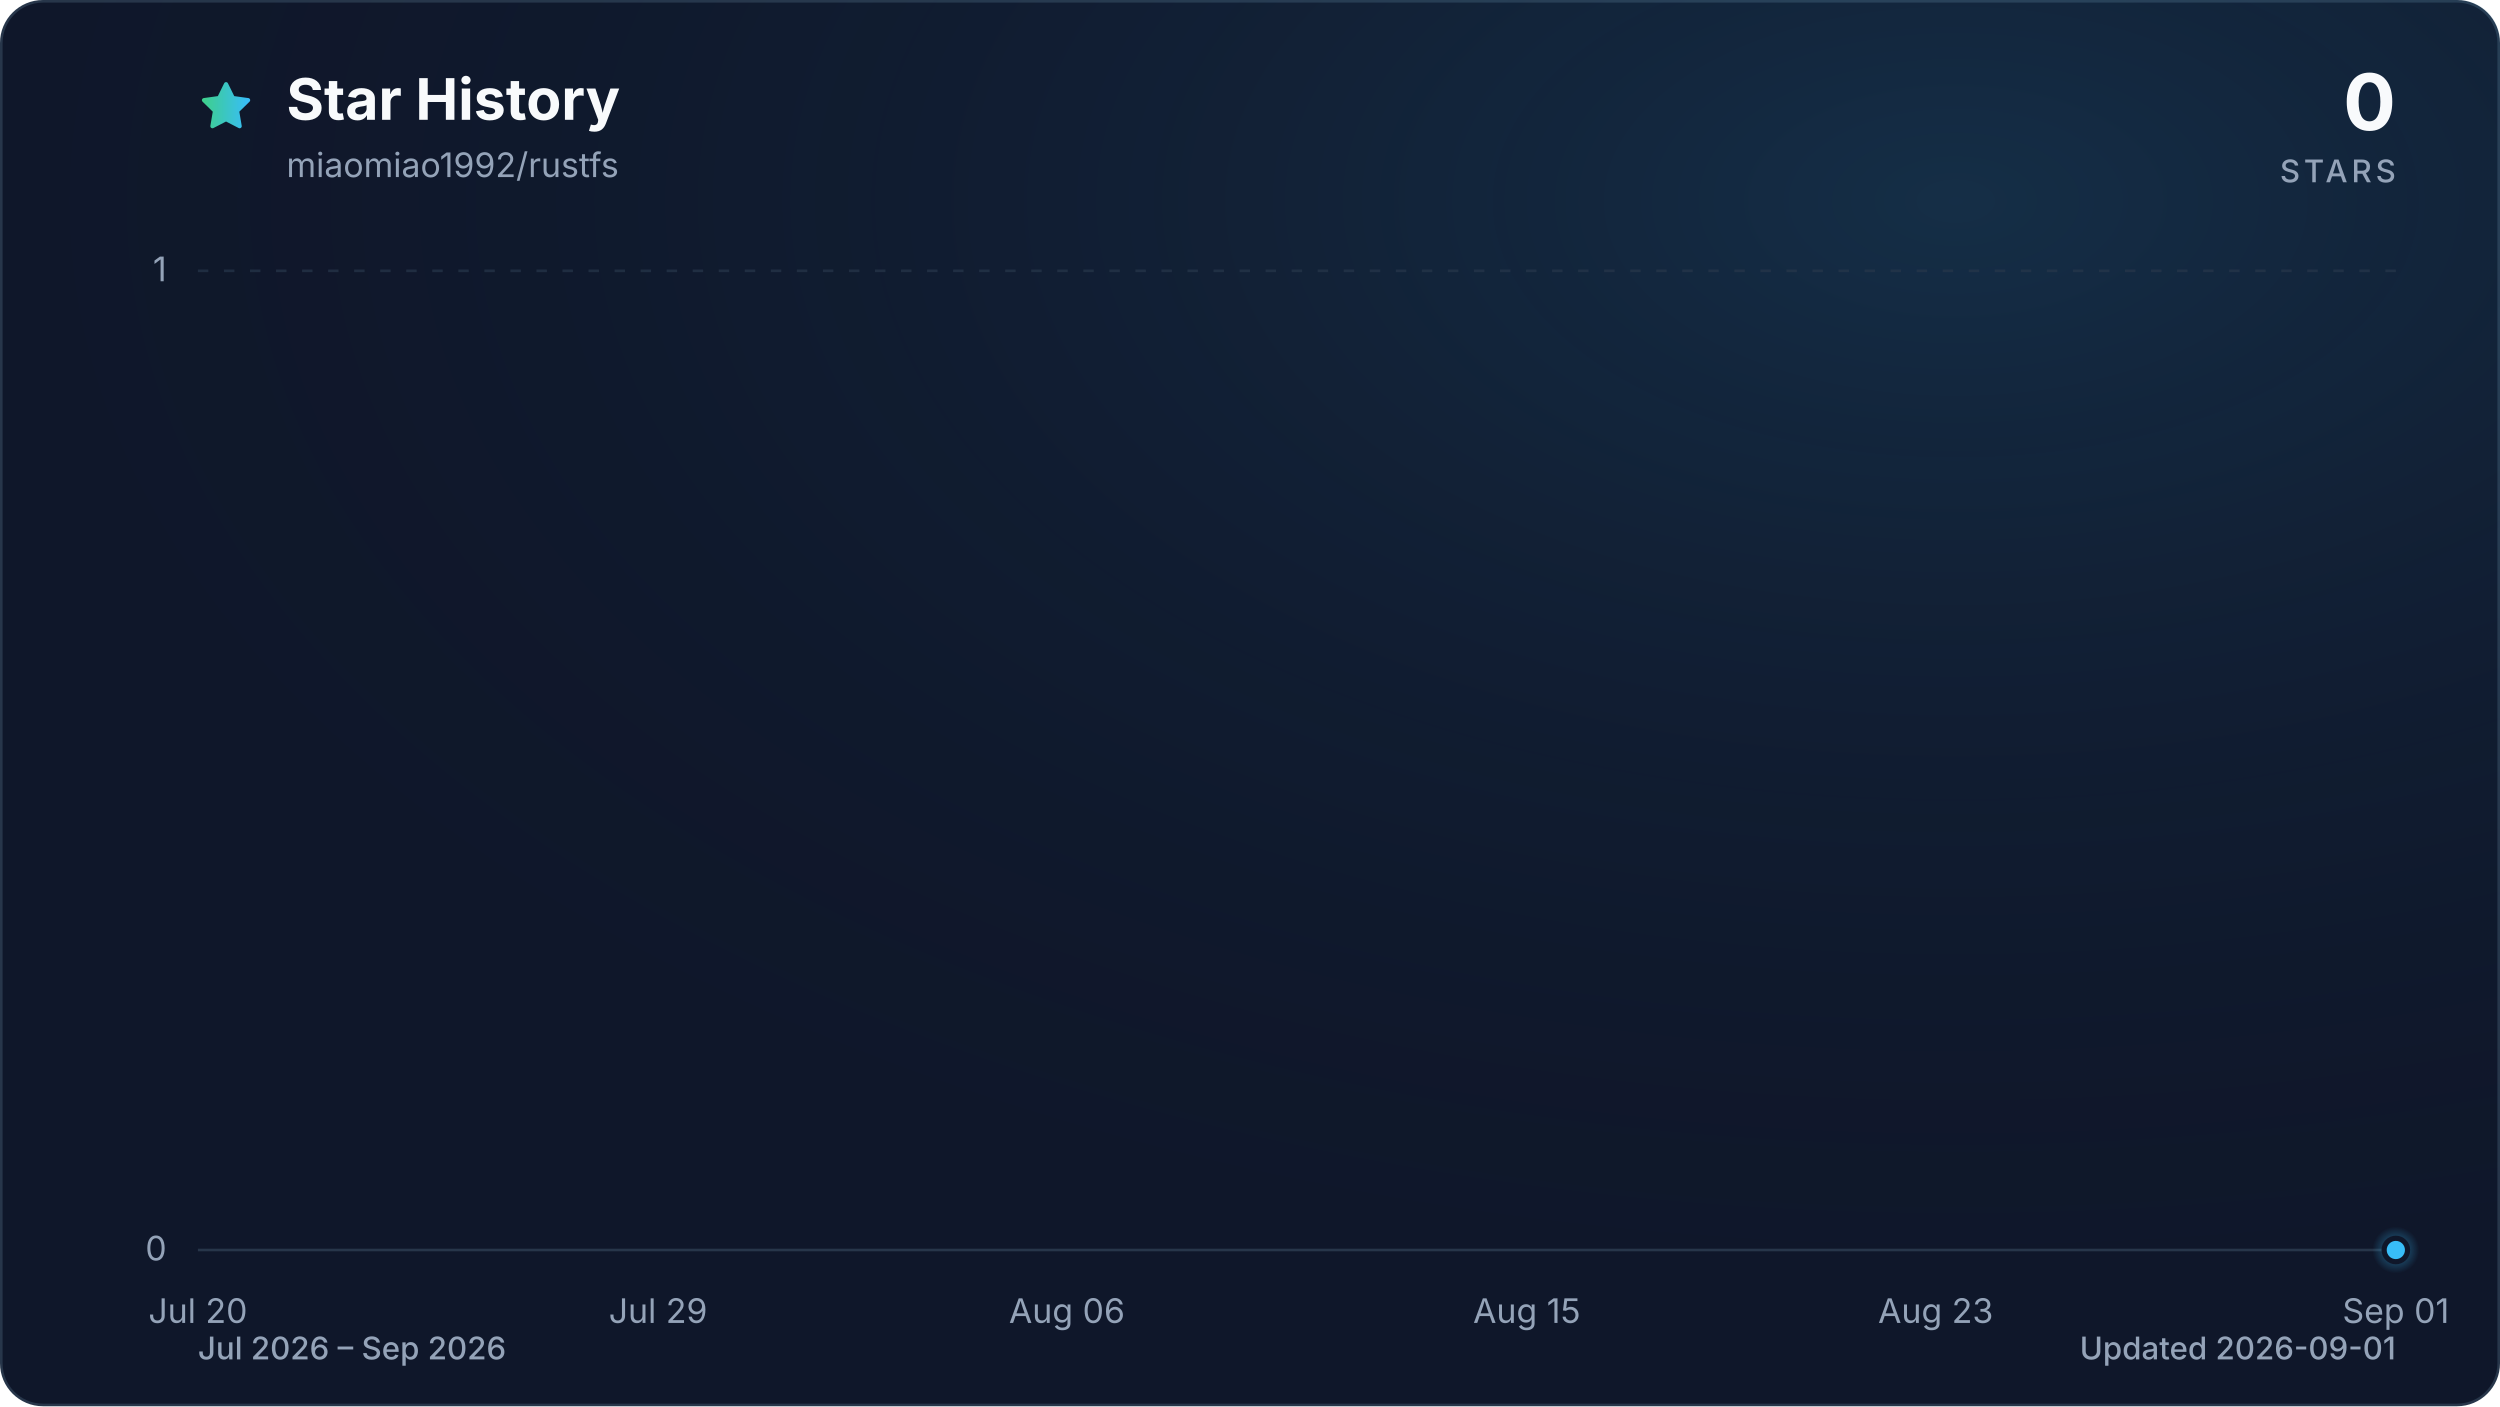
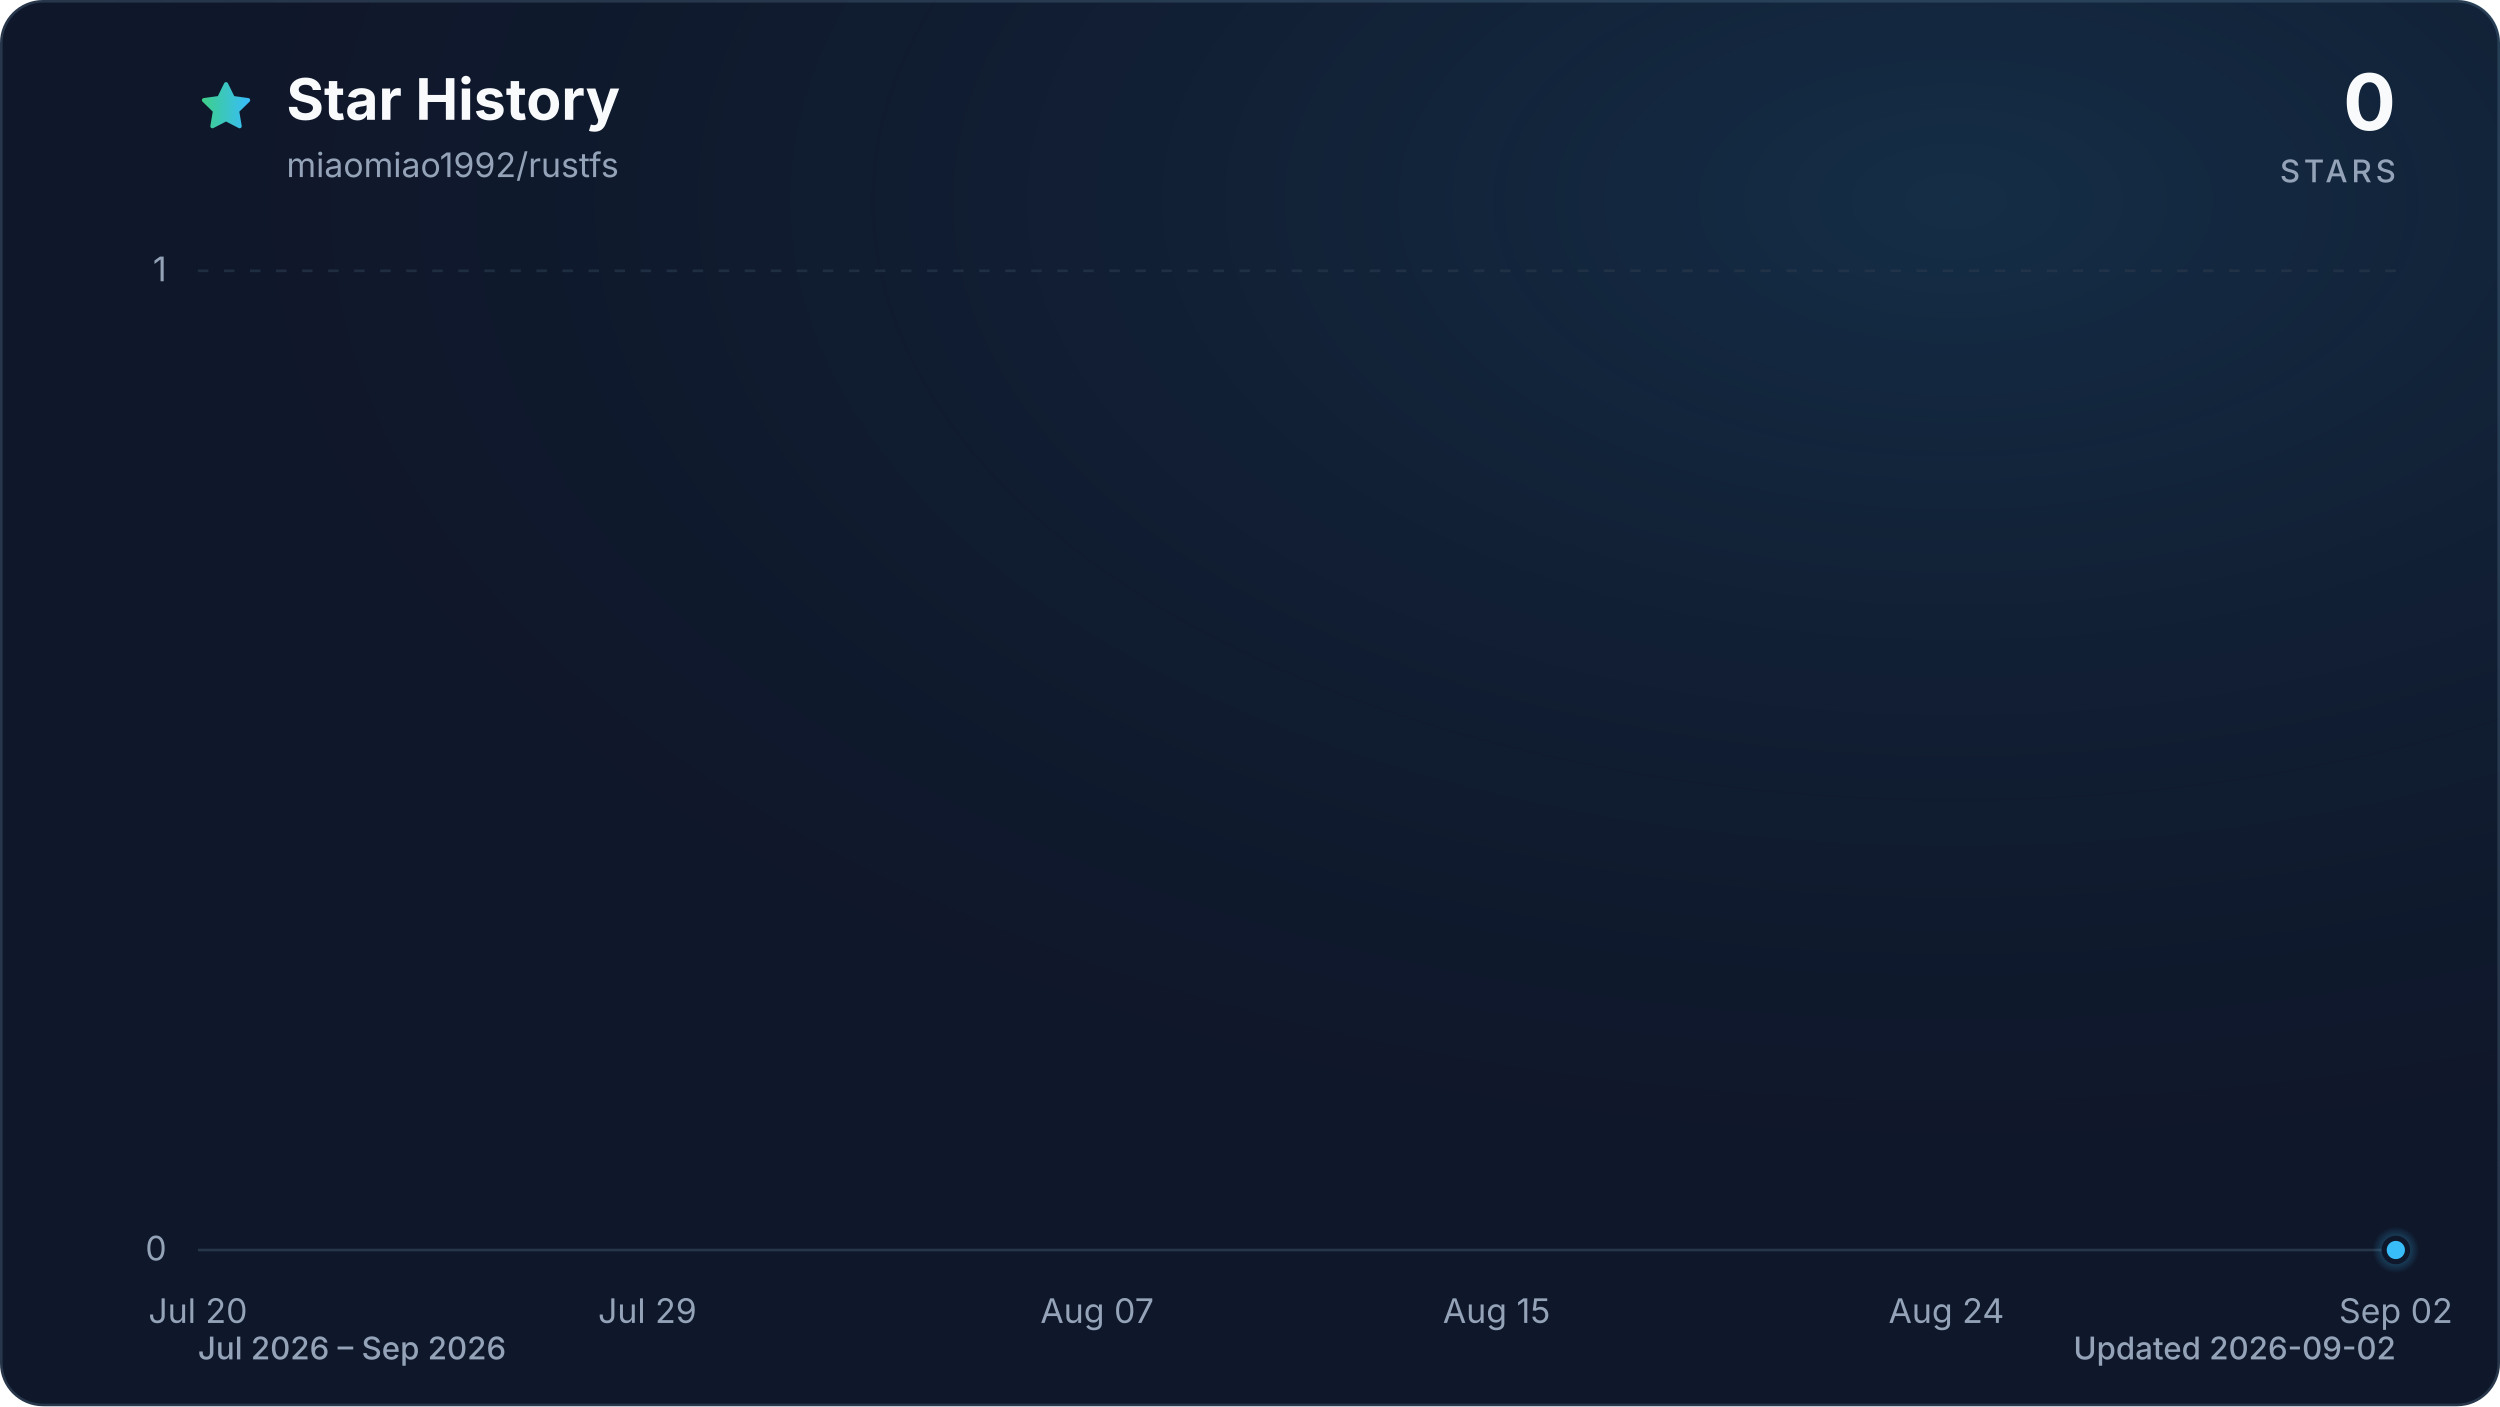
<svg xmlns="http://www.w3.org/2000/svg" viewBox="0 0 960 540" role="img" aria-labelledby="title description" data-style="gradient" data-variant="glow" data-animated="true">
  <defs>
    <linearGradient id="trend" x1="0" y1="0" x2="1" y2="0">
      <stop offset="0%" stop-color="#3ecf8e" />
      <stop offset="100%" stop-color="#38bdf8" />
    </linearGradient>
    <linearGradient id="area" x1="0" y1="0" x2="0" y2="1">
      <stop offset="0%" stop-color="#3ecf8e" stop-opacity="0.30" />
      <stop offset="55%" stop-color="#38bdf8" stop-opacity="0.10" />
      <stop offset="100%" stop-color="#38bdf8" stop-opacity="0.01" />
    </linearGradient>
    <radialGradient id="marker-halo" cx="50%" cy="50%" r="50%">
      <stop offset="0%" stop-color="#38bdf8" stop-opacity="0.55" />
      <stop offset="100%" stop-color="#38bdf8" stop-opacity="0" />
    </radialGradient>
    <radialGradient id="surface-glow" cx="78%" cy="14%" r="80%">
      <stop offset="0%" stop-color="#38bdf8" stop-opacity="0.14" />
      <stop offset="100%" stop-color="#0f172a" stop-opacity="0" />
    </radialGradient>
    <filter id="trend-glow" x="-20%" y="-20%" width="140%" height="140%">
      <feGaussianBlur stdDeviation="7" />
    </filter>
  </defs>
  <style>
.trend-enter{transform-box:fill-box;transform-origin:center;animation:trend-enter 520ms cubic-bezier(0.16,1,0.3,1)}
.marker-enter{transform-box:fill-box;transform-origin:center;animation:marker-enter 320ms cubic-bezier(0.16,1,0.3,1) 200ms both}
.marker-pulse{transform-box:fill-box;transform-origin:center;animation:marker-pulse 2.6s ease-out infinite}
@keyframes trend-enter{from{opacity:.35;transform:translateY(10px)}to{opacity:1;transform:translateY(0)}}
@keyframes marker-enter{from{opacity:0;transform:scale(.4)}to{opacity:1;transform:scale(1)}}
@keyframes marker-pulse{0%{opacity:.5;transform:scale(.7)}70%,100%{opacity:0;transform:scale(2.1)}}
@media (prefers-reduced-motion:reduce){.trend-enter,.marker-enter,.marker-pulse{animation:none!important}}
@media (prefers-reduced-motion:reduce){.marker-pulse{opacity:0}}
</style>
  <rect x="0.5" y="0.5" width="959" height="539" fill="#0f172a" stroke="#27364a" stroke-width="1" rx="16" />
  <rect width="960" height="540" fill="url(#surface-glow)" rx="16" />
  <path d="M12 2.6l2.9 5.9 6.5.9-4.7 4.6 1.1 6.5-5.8-3-5.8 3 1.1-6.5-4.7-4.6 6.5-.9L12 2.6Z" transform="translate(76 30) scale(.9)" fill="url(#trend)" stroke="url(#trend)" stroke-width="1.8" stroke-linejoin="round" aria-hidden="true" />
  <text x="110" y="46" fill="#f8fafc" font-family="ui-sans-serif, system-ui, -apple-system, BlinkMacSystemFont, 'Segoe UI', sans-serif" font-size="22" font-weight="700">Star History</text>
  <text x="110" y="68" fill="#94a3b8" font-family="ui-sans-serif, system-ui, -apple-system, BlinkMacSystemFont, 'Segoe UI', sans-serif" font-size="13">miaomiao1992/rustfs</text>
  <text x="920" y="50" fill="#f8fafc" font-family="ui-sans-serif, system-ui, -apple-system, BlinkMacSystemFont, 'Segoe UI', sans-serif" font-size="30" font-weight="700" text-anchor="end">0</text>
  <text x="920" y="70" fill="#94a3b8" font-family="ui-sans-serif, system-ui, -apple-system, BlinkMacSystemFont, 'Segoe UI', sans-serif" font-size="12" font-weight="500" letter-spacing="1.5" text-anchor="end">STARS</text>
  <line x1="76" y1="480.0" x2="920" y2="480.0" stroke="#27364a" stroke-width="1" stroke-dasharray="0" opacity="1" />
  <text x="64" y="484.0" fill="#94a3b8" font-family="ui-sans-serif, system-ui, -apple-system, BlinkMacSystemFont, 'Segoe UI', sans-serif" font-size="13" text-anchor="end">0</text>
  <line x1="76" y1="104.0" x2="920" y2="104.0" stroke="#27364a" stroke-width="1" stroke-dasharray="4 6" opacity="0.7" />
  <text x="64" y="108.0" fill="#94a3b8" font-family="ui-sans-serif, system-ui, -apple-system, BlinkMacSystemFont, 'Segoe UI', sans-serif" font-size="13" text-anchor="end">1</text>
  <text x="76.0" y="508" fill="#94a3b8" font-family="ui-sans-serif, system-ui, -apple-system, BlinkMacSystemFont, 'Segoe UI', sans-serif" font-size="13" text-anchor="middle">Jul 20</text>
-   <text x="252.7" y="508" fill="#94a3b8" font-family="ui-sans-serif, system-ui, -apple-system, BlinkMacSystemFont, 'Segoe UI', sans-serif" font-size="13" text-anchor="middle">Jul 29</text>
-   <text x="409.7" y="508" fill="#94a3b8" font-family="ui-sans-serif, system-ui, -apple-system, BlinkMacSystemFont, 'Segoe UI', sans-serif" font-size="13" text-anchor="middle">Aug 06</text>
-   <text x="586.3" y="508" fill="#94a3b8" font-family="ui-sans-serif, system-ui, -apple-system, BlinkMacSystemFont, 'Segoe UI', sans-serif" font-size="13" text-anchor="middle">Aug 15</text>
-   <text x="743.3" y="508" fill="#94a3b8" font-family="ui-sans-serif, system-ui, -apple-system, BlinkMacSystemFont, 'Segoe UI', sans-serif" font-size="13" text-anchor="middle">Aug 23</text>
-   <text x="920.0" y="508" fill="#94a3b8" font-family="ui-sans-serif, system-ui, -apple-system, BlinkMacSystemFont, 'Segoe UI', sans-serif" font-size="13" text-anchor="middle">Sep 01</text>
+   <text x="248.6" y="508" fill="#94a3b8" font-family="ui-sans-serif, system-ui, -apple-system, BlinkMacSystemFont, 'Segoe UI', sans-serif" font-size="13" text-anchor="middle">Jul 29</text>
+   <text x="421.3" y="508" fill="#94a3b8" font-family="ui-sans-serif, system-ui, -apple-system, BlinkMacSystemFont, 'Segoe UI', sans-serif" font-size="13" text-anchor="middle">Aug 07</text>
+   <text x="574.7" y="508" fill="#94a3b8" font-family="ui-sans-serif, system-ui, -apple-system, BlinkMacSystemFont, 'Segoe UI', sans-serif" font-size="13" text-anchor="middle">Aug 15</text>
+   <text x="747.4" y="508" fill="#94a3b8" font-family="ui-sans-serif, system-ui, -apple-system, BlinkMacSystemFont, 'Segoe UI', sans-serif" font-size="13" text-anchor="middle">Aug 24</text>
+   <text x="920.0" y="508" fill="#94a3b8" font-family="ui-sans-serif, system-ui, -apple-system, BlinkMacSystemFont, 'Segoe UI', sans-serif" font-size="13" text-anchor="middle">Sep 02</text>
  <g class="trend-enter">
-     <path d="M 76.0 480.0 C 82.5 480.0, 89.1 480.0, 95.6 480.0 C 102.2 480.0, 108.7 480.0, 115.3 480.0 C 121.8 480.0, 128.3 480.0, 134.9 480.0 C 141.4 480.0, 148.0 480.0, 154.5 480.0 C 161.1 480.0, 167.6 480.0, 174.1 480.0 C 180.7 480.0, 187.2 480.0, 193.8 480.0 C 200.3 480.0, 206.9 480.0, 213.4 480.0 C 219.9 480.0, 226.5 480.0, 233.0 480.0 C 239.6 480.0, 246.1 480.0, 252.7 480.0 C 259.2 480.0, 265.7 480.0, 272.3 480.0 C 278.8 480.0, 285.4 480.0, 291.9 480.0 C 298.4 480.0, 305.0 480.0, 311.5 480.0 C 318.1 480.0, 324.6 480.0, 331.2 480.0 C 337.7 480.0, 344.2 480.0, 350.8 480.0 C 357.3 480.0, 363.9 480.0, 370.4 480.0 C 377.0 480.0, 383.5 480.0, 390.0 480.0 C 396.6 480.0, 403.1 480.0, 409.7 480.0 C 416.2 480.0, 422.8 480.0, 429.3 480.0 C 435.8 480.0, 442.4 480.0, 448.9 480.0 C 455.5 480.0, 462.0 480.0, 468.6 480.0 C 475.1 480.0, 481.6 480.0, 488.2 480.0 C 494.7 480.0, 501.3 480.0, 507.8 480.0 C 514.4 480.0, 520.9 480.0, 527.4 480.0 C 534.0 480.0, 540.5 480.0, 547.1 480.0 C 553.6 480.0, 560.2 480.0, 566.7 480.0 C 573.2 480.0, 579.8 480.0, 586.3 480.0 C 592.9 480.0, 599.4 480.0, 606.0 480.0 C 612.5 480.0, 619.0 480.0, 625.6 480.0 C 632.1 480.0, 638.7 480.0, 645.2 480.0 C 651.8 480.0, 658.3 480.0, 664.8 480.0 C 671.4 480.0, 677.9 480.0, 684.5 480.0 C 691.0 480.0, 697.6 480.0, 704.1 480.0 C 710.6 480.0, 717.2 480.0, 723.7 480.0 C 730.3 480.0, 736.8 480.0, 743.3 480.0 C 749.9 480.0, 756.4 480.0, 763.0 480.0 C 769.5 480.0, 776.1 480.0, 782.6 480.0 C 789.1 480.0, 795.7 480.0, 802.2 480.0 C 808.8 480.0, 815.3 480.0, 821.9 480.0 C 828.4 480.0, 834.9 480.0, 841.5 480.0 C 848.0 480.0, 854.6 480.0, 861.1 480.0 C 867.7 480.0, 874.2 480.0, 880.7 480.0 C 887.3 480.0, 893.8 480.0, 900.4 480.0 C 906.9 480.0, 913.5 480.0, 920.0 480.0 L 920.0 480.0 L 76.0 480.0 Z" fill="url(#area)" />
-     <path d="M 76.0 480.0 C 82.5 480.0, 89.1 480.0, 95.6 480.0 C 102.2 480.0, 108.7 480.0, 115.3 480.0 C 121.8 480.0, 128.3 480.0, 134.9 480.0 C 141.4 480.0, 148.0 480.0, 154.5 480.0 C 161.1 480.0, 167.6 480.0, 174.1 480.0 C 180.7 480.0, 187.2 480.0, 193.8 480.0 C 200.3 480.0, 206.9 480.0, 213.4 480.0 C 219.9 480.0, 226.5 480.0, 233.0 480.0 C 239.6 480.0, 246.1 480.0, 252.7 480.0 C 259.2 480.0, 265.7 480.0, 272.3 480.0 C 278.8 480.0, 285.4 480.0, 291.9 480.0 C 298.4 480.0, 305.0 480.0, 311.5 480.0 C 318.1 480.0, 324.6 480.0, 331.2 480.0 C 337.7 480.0, 344.2 480.0, 350.8 480.0 C 357.3 480.0, 363.9 480.0, 370.4 480.0 C 377.0 480.0, 383.5 480.0, 390.0 480.0 C 396.6 480.0, 403.1 480.0, 409.7 480.0 C 416.2 480.0, 422.8 480.0, 429.3 480.0 C 435.8 480.0, 442.4 480.0, 448.9 480.0 C 455.5 480.0, 462.0 480.0, 468.6 480.0 C 475.1 480.0, 481.6 480.0, 488.2 480.0 C 494.7 480.0, 501.3 480.0, 507.8 480.0 C 514.4 480.0, 520.9 480.0, 527.4 480.0 C 534.0 480.0, 540.5 480.0, 547.1 480.0 C 553.6 480.0, 560.2 480.0, 566.7 480.0 C 573.2 480.0, 579.8 480.0, 586.3 480.0 C 592.9 480.0, 599.4 480.0, 606.0 480.0 C 612.5 480.0, 619.0 480.0, 625.6 480.0 C 632.1 480.0, 638.7 480.0, 645.2 480.0 C 651.8 480.0, 658.3 480.0, 664.8 480.0 C 671.4 480.0, 677.9 480.0, 684.5 480.0 C 691.0 480.0, 697.6 480.0, 704.1 480.0 C 710.6 480.0, 717.2 480.0, 723.7 480.0 C 730.3 480.0, 736.8 480.0, 743.3 480.0 C 749.9 480.0, 756.4 480.0, 763.0 480.0 C 769.5 480.0, 776.1 480.0, 782.6 480.0 C 789.1 480.0, 795.7 480.0, 802.2 480.0 C 808.8 480.0, 815.3 480.0, 821.9 480.0 C 828.4 480.0, 834.9 480.0, 841.5 480.0 C 848.0 480.0, 854.6 480.0, 861.1 480.0 C 867.7 480.0, 874.2 480.0, 880.7 480.0 C 887.3 480.0, 893.8 480.0, 900.4 480.0 C 906.9 480.0, 913.5 480.0, 920.0 480.0" fill="none" stroke="url(#trend)" stroke-width="12" stroke-linecap="round" stroke-linejoin="round" opacity="0.16" filter="url(#trend-glow)" />
-     <path d="M 76.0 480.0 C 82.5 480.0, 89.1 480.0, 95.6 480.0 C 102.2 480.0, 108.7 480.0, 115.3 480.0 C 121.8 480.0, 128.3 480.0, 134.9 480.0 C 141.4 480.0, 148.0 480.0, 154.5 480.0 C 161.1 480.0, 167.6 480.0, 174.1 480.0 C 180.7 480.0, 187.2 480.0, 193.8 480.0 C 200.3 480.0, 206.9 480.0, 213.4 480.0 C 219.9 480.0, 226.5 480.0, 233.0 480.0 C 239.6 480.0, 246.1 480.0, 252.7 480.0 C 259.2 480.0, 265.7 480.0, 272.3 480.0 C 278.8 480.0, 285.4 480.0, 291.9 480.0 C 298.4 480.0, 305.0 480.0, 311.5 480.0 C 318.1 480.0, 324.6 480.0, 331.2 480.0 C 337.7 480.0, 344.2 480.0, 350.8 480.0 C 357.3 480.0, 363.9 480.0, 370.4 480.0 C 377.0 480.0, 383.5 480.0, 390.0 480.0 C 396.6 480.0, 403.1 480.0, 409.7 480.0 C 416.2 480.0, 422.8 480.0, 429.3 480.0 C 435.8 480.0, 442.4 480.0, 448.9 480.0 C 455.5 480.0, 462.0 480.0, 468.6 480.0 C 475.1 480.0, 481.6 480.0, 488.2 480.0 C 494.7 480.0, 501.3 480.0, 507.8 480.0 C 514.4 480.0, 520.9 480.0, 527.4 480.0 C 534.0 480.0, 540.5 480.0, 547.1 480.0 C 553.6 480.0, 560.2 480.0, 566.7 480.0 C 573.2 480.0, 579.8 480.0, 586.3 480.0 C 592.9 480.0, 599.4 480.0, 606.0 480.0 C 612.5 480.0, 619.0 480.0, 625.6 480.0 C 632.1 480.0, 638.7 480.0, 645.2 480.0 C 651.8 480.0, 658.3 480.0, 664.8 480.0 C 671.4 480.0, 677.9 480.0, 684.5 480.0 C 691.0 480.0, 697.6 480.0, 704.1 480.0 C 710.6 480.0, 717.2 480.0, 723.7 480.0 C 730.3 480.0, 736.8 480.0, 743.3 480.0 C 749.9 480.0, 756.4 480.0, 763.0 480.0 C 769.5 480.0, 776.1 480.0, 782.6 480.0 C 789.1 480.0, 795.7 480.0, 802.2 480.0 C 808.8 480.0, 815.3 480.0, 821.9 480.0 C 828.4 480.0, 834.9 480.0, 841.5 480.0 C 848.0 480.0, 854.6 480.0, 861.1 480.0 C 867.7 480.0, 874.2 480.0, 880.7 480.0 C 887.3 480.0, 893.8 480.0, 900.4 480.0 C 906.9 480.0, 913.5 480.0, 920.0 480.0" fill="none" stroke="url(#trend)" stroke-width="3" stroke-linecap="round" stroke-linejoin="round" />
+     <path d="M 76.0 480.0 C 82.4 480.0, 88.8 480.0, 95.2 480.0 C 101.6 480.0, 108.0 480.0, 114.4 480.0 C 120.8 480.0, 127.2 480.0, 133.5 480.0 C 139.9 480.0, 146.3 480.0, 152.7 480.0 C 159.1 480.0, 165.5 480.0, 171.9 480.0 C 178.3 480.0, 184.7 480.0, 191.1 480.0 C 197.5 480.0, 203.9 480.0, 210.3 480.0 C 216.7 480.0, 223.1 480.0, 229.5 480.0 C 235.8 480.0, 242.2 480.0, 248.6 480.0 C 255.0 480.0, 261.4 480.0, 267.8 480.0 C 274.2 480.0, 280.6 480.0, 287.0 480.0 C 293.4 480.0, 299.8 480.0, 306.2 480.0 C 312.6 480.0, 319.0 480.0, 325.4 480.0 C 331.8 480.0, 338.2 480.0, 344.5 480.0 C 350.9 480.0, 357.3 480.0, 363.7 480.0 C 370.1 480.0, 376.5 480.0, 382.9 480.0 C 389.3 480.0, 395.7 480.0, 402.1 480.0 C 408.5 480.0, 414.9 480.0, 421.3 480.0 C 427.7 480.0, 434.1 480.0, 440.5 480.0 C 446.8 480.0, 453.2 480.0, 459.6 480.0 C 466.0 480.0, 472.4 480.0, 478.8 480.0 C 485.2 480.0, 491.6 480.0, 498.0 480.0 C 504.4 480.0, 510.8 480.0, 517.2 480.0 C 523.6 480.0, 530.0 480.0, 536.4 480.0 C 542.8 480.0, 549.2 480.0, 555.5 480.0 C 561.9 480.0, 568.3 480.0, 574.7 480.0 C 581.1 480.0, 587.5 480.0, 593.9 480.0 C 600.3 480.0, 606.7 480.0, 613.1 480.0 C 619.5 480.0, 625.9 480.0, 632.3 480.0 C 638.7 480.0, 645.1 480.0, 651.5 480.0 C 657.8 480.0, 664.2 480.0, 670.6 480.0 C 677.0 480.0, 683.4 480.0, 689.8 480.0 C 696.2 480.0, 702.6 480.0, 709.0 480.0 C 715.4 480.0, 721.8 480.0, 728.2 480.0 C 734.6 480.0, 741.0 480.0, 747.4 480.0 C 753.8 480.0, 760.2 480.0, 766.5 480.0 C 772.9 480.0, 779.3 480.0, 785.7 480.0 C 792.1 480.0, 798.5 480.0, 804.9 480.0 C 811.3 480.0, 817.7 480.0, 824.1 480.0 C 830.5 480.0, 836.9 480.0, 843.3 480.0 C 849.7 480.0, 856.1 480.0, 862.5 480.0 C 868.8 480.0, 875.2 480.0, 881.6 480.0 C 888.0 480.0, 894.4 480.0, 900.8 480.0 C 907.2 480.0, 913.6 480.0, 920.0 480.0 L 920.0 480.0 L 76.0 480.0 Z" fill="url(#area)" />
+     <path d="M 76.0 480.0 C 82.4 480.0, 88.8 480.0, 95.2 480.0 C 101.6 480.0, 108.0 480.0, 114.4 480.0 C 120.8 480.0, 127.2 480.0, 133.5 480.0 C 139.9 480.0, 146.3 480.0, 152.7 480.0 C 159.1 480.0, 165.5 480.0, 171.9 480.0 C 178.3 480.0, 184.7 480.0, 191.1 480.0 C 197.5 480.0, 203.9 480.0, 210.3 480.0 C 216.7 480.0, 223.1 480.0, 229.5 480.0 C 235.8 480.0, 242.2 480.0, 248.6 480.0 C 255.0 480.0, 261.4 480.0, 267.8 480.0 C 274.2 480.0, 280.6 480.0, 287.0 480.0 C 293.4 480.0, 299.8 480.0, 306.2 480.0 C 312.6 480.0, 319.0 480.0, 325.4 480.0 C 331.8 480.0, 338.2 480.0, 344.5 480.0 C 350.9 480.0, 357.3 480.0, 363.7 480.0 C 370.1 480.0, 376.5 480.0, 382.9 480.0 C 389.3 480.0, 395.7 480.0, 402.1 480.0 C 408.5 480.0, 414.9 480.0, 421.3 480.0 C 427.7 480.0, 434.1 480.0, 440.5 480.0 C 446.8 480.0, 453.2 480.0, 459.6 480.0 C 466.0 480.0, 472.4 480.0, 478.8 480.0 C 485.2 480.0, 491.6 480.0, 498.0 480.0 C 504.4 480.0, 510.8 480.0, 517.2 480.0 C 523.6 480.0, 530.0 480.0, 536.4 480.0 C 542.8 480.0, 549.2 480.0, 555.5 480.0 C 561.9 480.0, 568.3 480.0, 574.7 480.0 C 581.1 480.0, 587.5 480.0, 593.9 480.0 C 600.3 480.0, 606.7 480.0, 613.1 480.0 C 619.5 480.0, 625.9 480.0, 632.3 480.0 C 638.7 480.0, 645.1 480.0, 651.5 480.0 C 657.8 480.0, 664.2 480.0, 670.6 480.0 C 677.0 480.0, 683.4 480.0, 689.8 480.0 C 696.2 480.0, 702.6 480.0, 709.0 480.0 C 715.4 480.0, 721.8 480.0, 728.2 480.0 C 734.6 480.0, 741.0 480.0, 747.4 480.0 C 753.8 480.0, 760.2 480.0, 766.5 480.0 C 772.9 480.0, 779.3 480.0, 785.7 480.0 C 792.1 480.0, 798.5 480.0, 804.9 480.0 C 811.3 480.0, 817.7 480.0, 824.1 480.0 C 830.5 480.0, 836.9 480.0, 843.3 480.0 C 849.7 480.0, 856.1 480.0, 862.5 480.0 C 868.8 480.0, 875.2 480.0, 881.6 480.0 C 888.0 480.0, 894.4 480.0, 900.8 480.0 C 907.2 480.0, 913.6 480.0, 920.0 480.0" fill="none" stroke="url(#trend)" stroke-width="12" stroke-linecap="round" stroke-linejoin="round" opacity="0.16" filter="url(#trend-glow)" />
+     <path d="M 76.0 480.0 C 82.4 480.0, 88.8 480.0, 95.2 480.0 C 101.6 480.0, 108.0 480.0, 114.4 480.0 C 120.8 480.0, 127.2 480.0, 133.5 480.0 C 139.9 480.0, 146.3 480.0, 152.7 480.0 C 159.1 480.0, 165.5 480.0, 171.9 480.0 C 178.3 480.0, 184.7 480.0, 191.1 480.0 C 197.5 480.0, 203.9 480.0, 210.3 480.0 C 216.7 480.0, 223.1 480.0, 229.5 480.0 C 235.8 480.0, 242.2 480.0, 248.6 480.0 C 255.0 480.0, 261.4 480.0, 267.8 480.0 C 274.2 480.0, 280.6 480.0, 287.0 480.0 C 293.4 480.0, 299.8 480.0, 306.2 480.0 C 312.6 480.0, 319.0 480.0, 325.4 480.0 C 331.8 480.0, 338.2 480.0, 344.5 480.0 C 350.9 480.0, 357.3 480.0, 363.7 480.0 C 370.1 480.0, 376.5 480.0, 382.9 480.0 C 389.3 480.0, 395.7 480.0, 402.1 480.0 C 408.5 480.0, 414.9 480.0, 421.3 480.0 C 427.7 480.0, 434.1 480.0, 440.5 480.0 C 446.8 480.0, 453.2 480.0, 459.6 480.0 C 466.0 480.0, 472.4 480.0, 478.8 480.0 C 485.2 480.0, 491.6 480.0, 498.0 480.0 C 504.4 480.0, 510.8 480.0, 517.2 480.0 C 523.6 480.0, 530.0 480.0, 536.4 480.0 C 542.8 480.0, 549.2 480.0, 555.5 480.0 C 561.9 480.0, 568.3 480.0, 574.7 480.0 C 581.1 480.0, 587.5 480.0, 593.9 480.0 C 600.3 480.0, 606.7 480.0, 613.1 480.0 C 619.5 480.0, 625.9 480.0, 632.3 480.0 C 638.7 480.0, 645.1 480.0, 651.5 480.0 C 657.8 480.0, 664.2 480.0, 670.6 480.0 C 677.0 480.0, 683.4 480.0, 689.8 480.0 C 696.2 480.0, 702.6 480.0, 709.0 480.0 C 715.4 480.0, 721.8 480.0, 728.2 480.0 C 734.6 480.0, 741.0 480.0, 747.4 480.0 C 753.8 480.0, 760.2 480.0, 766.5 480.0 C 772.9 480.0, 779.3 480.0, 785.7 480.0 C 792.1 480.0, 798.5 480.0, 804.9 480.0 C 811.3 480.0, 817.7 480.0, 824.1 480.0 C 830.5 480.0, 836.9 480.0, 843.3 480.0 C 849.7 480.0, 856.1 480.0, 862.5 480.0 C 868.8 480.0, 875.2 480.0, 881.6 480.0 C 888.0 480.0, 894.4 480.0, 900.8 480.0 C 907.2 480.0, 913.6 480.0, 920.0 480.0" fill="none" stroke="url(#trend)" stroke-width="3" stroke-linecap="round" stroke-linejoin="round" />
  </g>
  <g class="marker-enter">
    <circle class="marker-pulse" cx="920.0" cy="480.0" r="9" fill="url(#marker-halo)" />
    <circle cx="920.0" cy="480.0" r="4.5" fill="#38bdf8" stroke="#0f172a" stroke-width="2" />
  </g>
  <text x="76" y="522" fill="#94a3b8" font-family="ui-sans-serif, system-ui, -apple-system, BlinkMacSystemFont, 'Segoe UI', sans-serif" font-size="12" font-weight="500">Jul 2026 – Sep 2026</text>
-   <text x="920" y="522" fill="#94a3b8" font-family="ui-sans-serif, system-ui, -apple-system, BlinkMacSystemFont, 'Segoe UI', sans-serif" font-size="12" font-weight="500" text-anchor="end">Updated 2026-09-01</text>
+   <text x="920" y="522" fill="#94a3b8" font-family="ui-sans-serif, system-ui, -apple-system, BlinkMacSystemFont, 'Segoe UI', sans-serif" font-size="12" font-weight="500" text-anchor="end">Updated 2026-09-02</text>
</svg>
